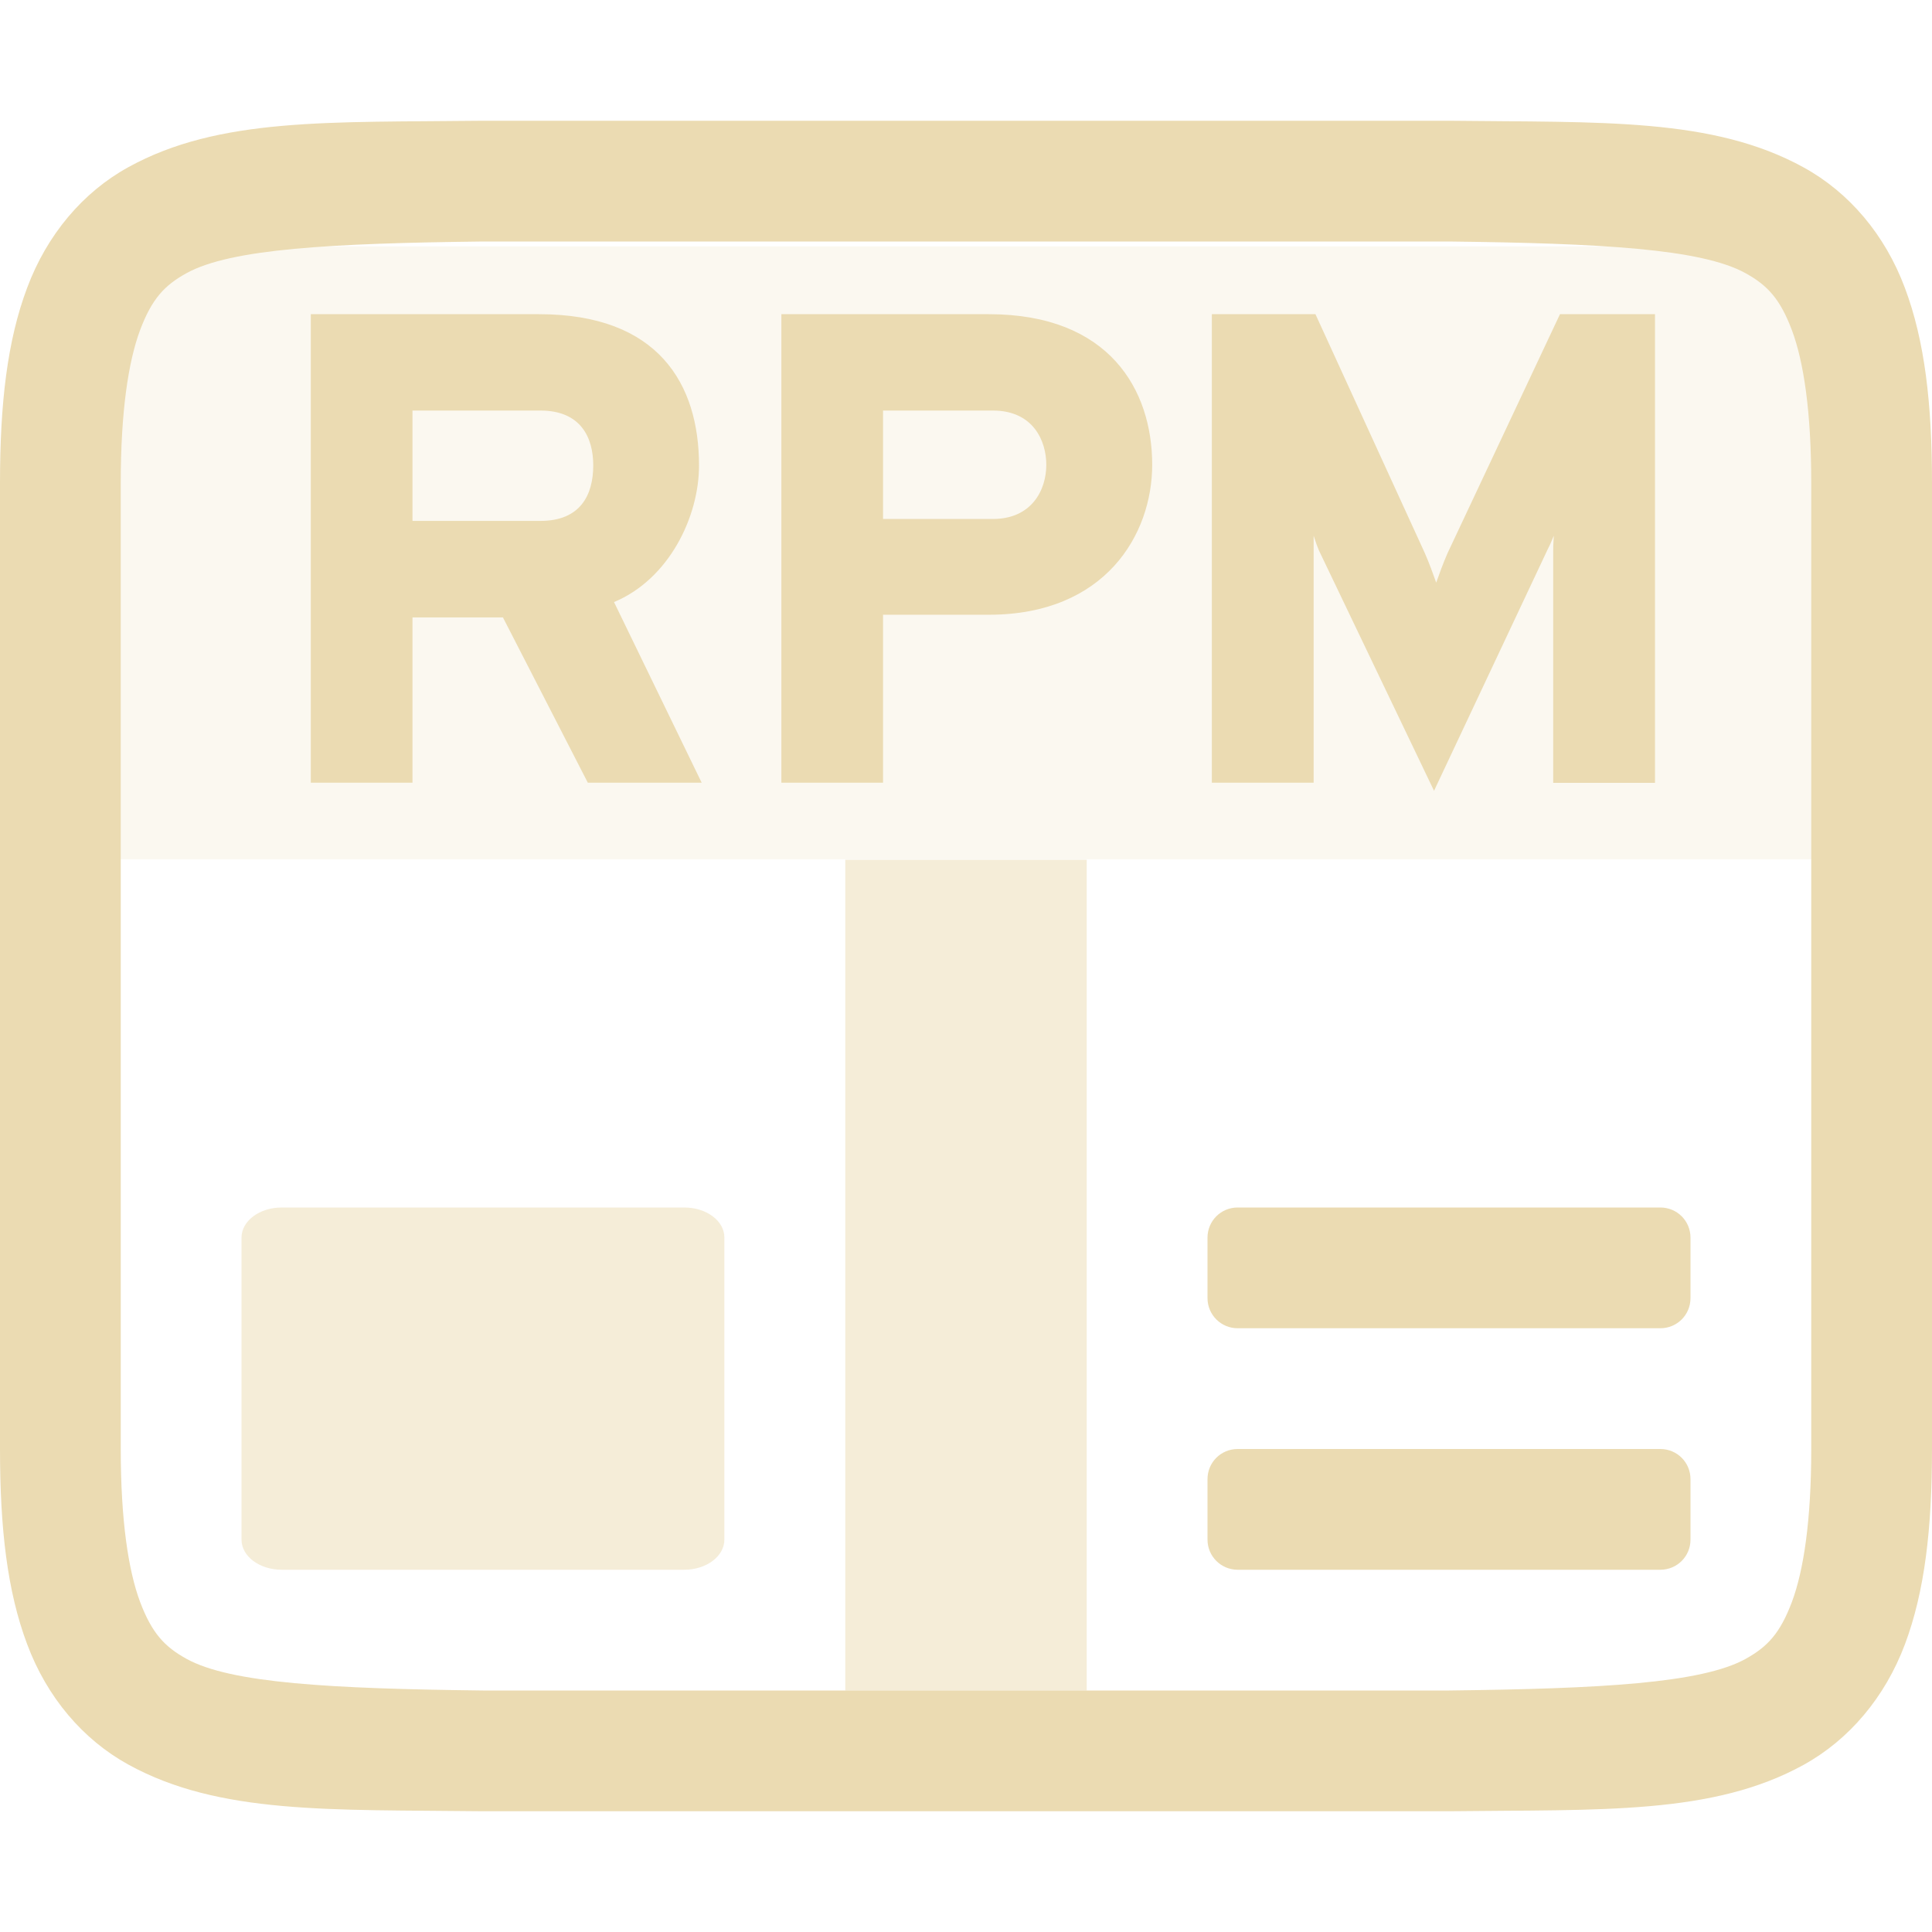
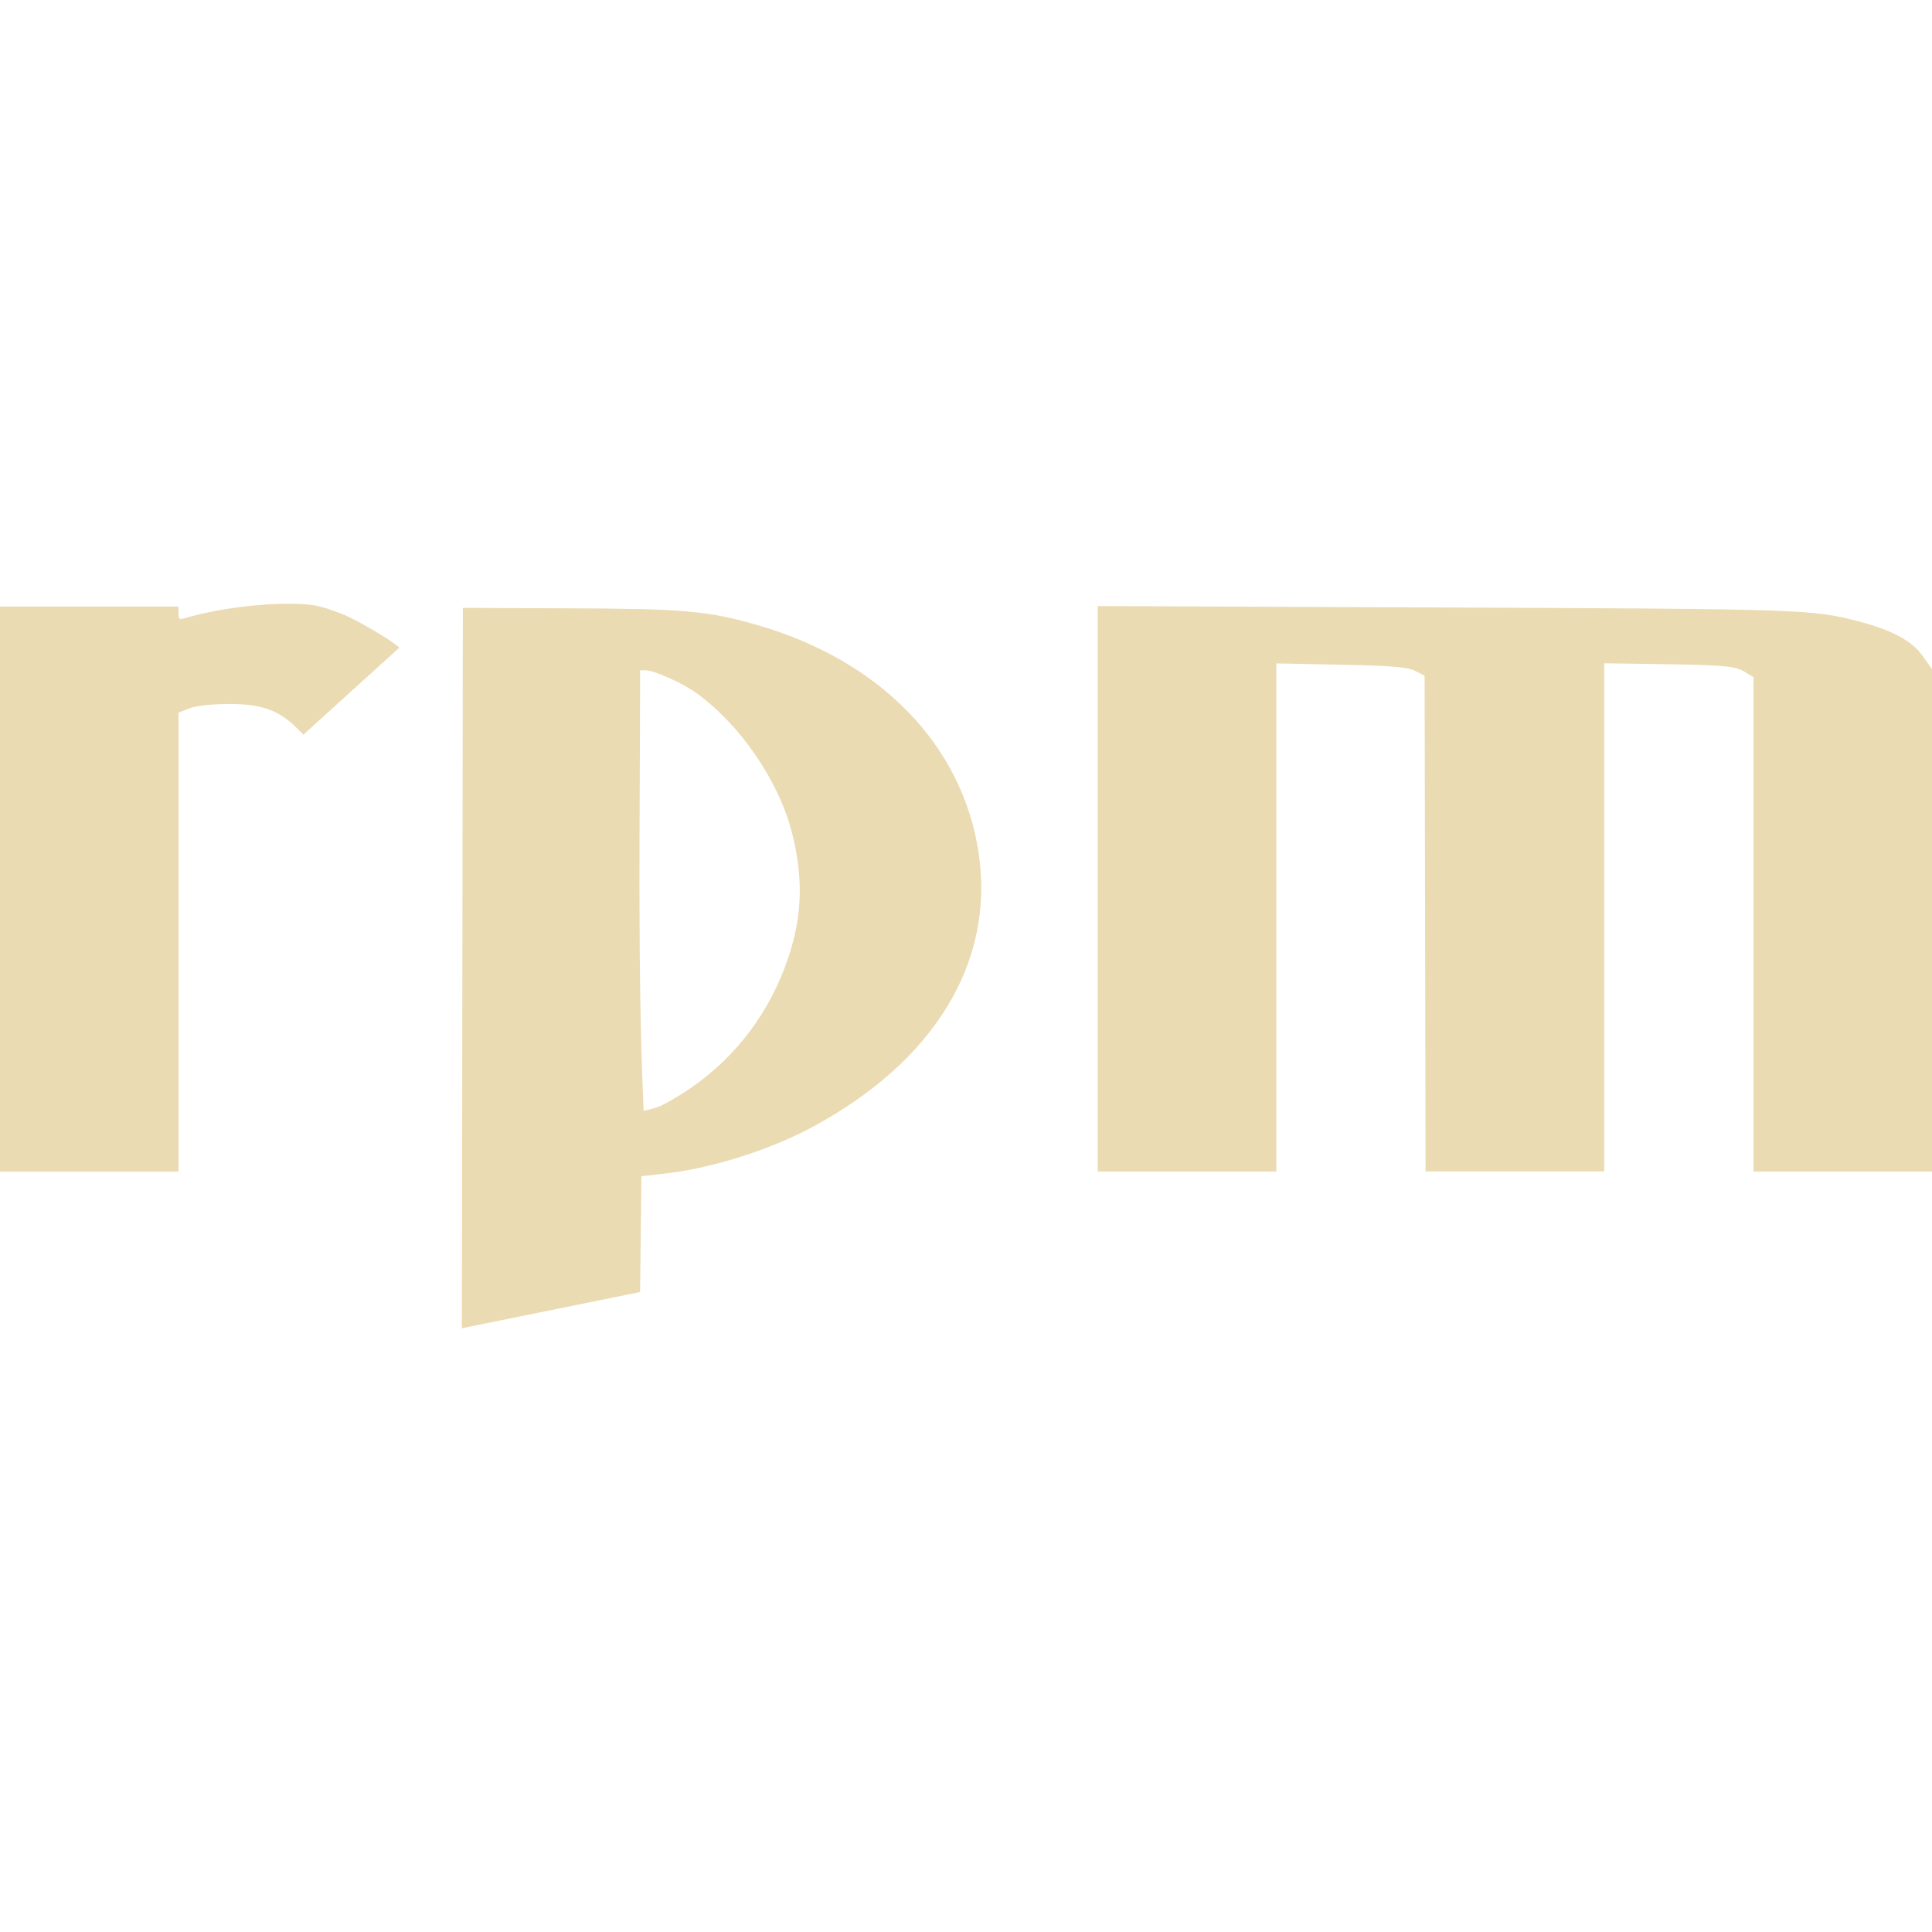
<svg xmlns="http://www.w3.org/2000/svg" width="16" height="16" version="1.1">
  <defs>
-     <style id="current-color-scheme" type="text/css">
-    .ColorScheme-Text { color:#ebdbb2; } .ColorScheme-Highlight { color:#458588; }
-   </style>
-     <linearGradient id="arrongin" x1="0%" x2="0%" y1="0%" y2="100%">
-       <stop id="stop3" offset="0%" style="stop-color:#d79921" />
-       <stop id="stop5" offset="100%" style="stop-color:#b57614" />
-     </linearGradient>
-     <linearGradient id="aurora" x1="0%" x2="0%" y1="0%" y2="100%">
-       <stop id="stop8" offset="0%" style="stop-color:#83a598" />
-       <stop id="stop10" offset="100%" style="stop-color:#b16286" />
-     </linearGradient>
-     <linearGradient id="fitdance" x1="0%" x2="0%" y1="0%" y2="100%">
-       <stop id="stop13" offset="0%" style="stop-color:#8ec07c" />
-       <stop id="stop15" offset="100%" style="stop-color:#458588" />
-     </linearGradient>
-     <linearGradient id="oomox" x1="0%" x2="0%" y1="0%" y2="100%">
-       <stop id="stop18" offset="0%" style="stop-color:#458588" />
-       <stop id="stop20" offset="100%" style="stop-color:#928374" />
-     </linearGradient>
-     <linearGradient id="rainblue" x1="0%" x2="0%" y1="0%" y2="100%">
-       <stop id="stop23" offset="0%" style="stop-color:#b8bb26" />
-       <stop id="stop25" offset="100%" style="stop-color:#076678" />
-     </linearGradient>
-     <linearGradient id="sunrise" x1="0%" x2="0%" y1="0%" y2="100%">
-       <stop id="stop28" offset="0%" style="stop-color:#fe8019" />
-       <stop id="stop30" offset="100%" style="stop-color:#fabd2f" />
-     </linearGradient>
-     <linearGradient id="telinkrin" x1="0%" x2="0%" y1="0%" y2="100%">
-       <stop id="stop33" offset="0%" style="stop-color:#83a598" />
-       <stop id="stop35" offset="100%" style="stop-color:#83a598" />
-     </linearGradient>
-     <linearGradient id="60spsycho" x1="0%" x2="0%" y1="0%" y2="100%">
-       <stop id="stop38" offset="0%" style="stop-color:#fb4934" />
-       <stop id="stop40" offset="25%" style="stop-color:#fabd2f" />
-       <stop id="stop42" offset="50%" style="stop-color:#fe8019" />
-       <stop id="stop44" offset="100%" style="stop-color:#689d6a" />
-     </linearGradient>
-     <linearGradient id="90ssummer" x1="0%" x2="0%" y1="0%" y2="100%">
-       <stop id="stop47" offset="0%" style="stop-color:#b16286" />
-       <stop id="stop49" offset="20%" style="stop-color:#8ec07c" />
-       <stop id="stop51" offset="50%" style="stop-color:#fabd2f" />
-       <stop id="stop53" offset="100%" style="stop-color:#458588" />
-     </linearGradient>
-     <linearGradient id="cyberneon" x1="0%" x2="0%" y1="0%" y2="100%">
-       <stop id="stop56" offset="0" style="stop-color:#83a598" />
-       <stop id="stop58" offset="1" style="stop-color:#b16286" />
-     </linearGradient>
+     <style type="text/css">.ColorScheme-Text { color:#ebdbb2; } .ColorScheme-Highlight { color:#458588; }</style>
  </defs>
-   <g fill="currentColor" class="ColorScheme-Text">
-     <rect opacity="0.2" width="14.532" height="5.076" x=".7" y="2.04" />
-     <path opacity="1.0" d="M 3.994,1 C 2.736,1.015 1.815,0.969 1.062,1.385 0.686,1.592 0.389,1.944 0.225,2.383 0.06,2.821 0,3.342 0,4 v 8 c 0,0.658 0.06,1.179 0.225,1.617 C 0.389,14.056 0.686,14.406 1.062,14.613 1.815,15.028 2.736,14.985 3.994,15 h 0.002 8.006 0.004 c 1.258,-0.015 2.179,0.031 2.932,-0.385 0.376,-0.208 0.673,-0.559 0.838,-0.998 C 15.94,13.179 16,12.658 16,12 V 4 C 16,3.342 15.94,2.821 15.775,2.383 15.611,1.944 15.314,1.594 14.938,1.387 14.185,0.972 13.264,1.015 12.006,1 h -0.002 -8.006 z M 4,2 h 8 c 1.259,0.015 2.089,0.06 2.455,0.262 0.183,0.101 0.287,0.213 0.385,0.473 C 14.937,2.994 15,3.408 15,4 v 8 c 0,0.592 -0.063,1.006 -0.16,1.266 -0.098,0.26 -0.201,0.371 -0.385,0.473 C 14.089,13.94 13.259,13.985 12,14 H 4.006 4 C 2.741,13.985 1.911,13.94 1.545,13.738 1.362,13.637 1.258,13.525 1.16,13.266 1.063,13.006 1,12.592 1,12 V 4 C 1,3.408 1.063,2.994 1.16,2.734 1.258,2.474 1.362,2.363 1.545,2.262 1.911,2.06 2.741,2.015 4,2 Z" />
-     <path opacity="0.5" d="m 2.333,10 c -0.185,0 -0.333,0.112 -0.333,0.25 v 2.5 c 0,0.139 0.149,0.25 0.333,0.25 h 3.333 c 0.185,0 0.333,-0.112 0.333,-0.25 v -2.5 C 6,10.111 5.851,10 5.667,10 Z" />
-     <path opacity="1.0" d="M 10.25,10 C 10.111,10 10,10.111 10,10.25 v 0.5 c 0,0.139 0.112,0.25 0.25,0.25 h 3.5 C 13.889,11 14,10.889 14,10.75 v -0.5 C 14,10.111 13.889,10 13.75,10 Z m 0,2 C 10.111,12 10,12.111 10,12.25 v 0.5 c 0,0.139 0.112,0.25 0.25,0.25 h 3.5 C 13.889,13 14,12.889 14,12.75 v -0.5 C 14,12.111 13.889,12 13.75,12 Z" />
-     <rect opacity="0.5" width="2" height="6.881" x="7" y="7.12" />
-     <path opacity="1.0" d="M 2.574,2.602 V 6.482 H 3.416 V 5.113 H 4.165 L 4.868,6.482 H 5.811 L 5.085,4.986 C 5.539,4.797 5.789,4.282 5.789,3.855 c 0,-0.671 -0.333,-1.253 -1.325,-1.253 z m 3.897,0 V 6.482 H 7.313 V 5.091 H 8.189 c 0.965,0 1.353,-0.665 1.353,-1.242 0,-0.621 -0.355,-1.247 -1.353,-1.247 z m 3.565,0 v 3.88 h 0.843 V 4.559 4.437 c 0.022,0.067 0.028,0.083 0.044,0.122 l 0.953,1.99 0.942,-2.001 c 0.017,-0.033 0.022,-0.044 0.05,-0.111 -0.005,0.067 -0.005,0.1 -0.005,0.122 v 1.924 h 0.843 V 2.602 h -0.787 l -0.931,1.979 c -0.039,0.089 -0.066,0.166 -0.094,0.244 -0.028,-0.078 -0.055,-0.155 -0.094,-0.244 L 10.894,2.602 Z M 3.416,3.4 H 4.475 c 0.338,0 0.438,0.227 0.438,0.454 0,0.244 -0.105,0.46 -0.438,0.46 H 3.416 Z m 3.897,0 h 0.909 c 0.338,0 0.443,0.255 0.443,0.449 0,0.211 -0.122,0.449 -0.443,0.449 H 7.313 Z" />
-   </g>
+   <path class="ColorScheme-Text" fill="currentColor" d="m2.415 5c-0.258-0.004-0.617 0.041-0.878 0.118-0.053 0.016-0.059 0.011-0.059-0.038v-0.057h-1.479v4.68h1.479v-3.801l0.096-0.038c0.056-0.021 0.196-0.034 0.33-0.034 0.253 0 0.401 0.051 0.54 0.186l0.069 0.068s0.529-0.481 0.793-0.719c2.693e-4 -0.019-0.261-0.18-0.407-0.251-0.069-0.034-0.188-0.077-0.266-0.095-0.056-0.013-0.132-0.018-0.218-0.019zm6.676 0.019v4.683h1.479v-4.208l0.54 0.011c0.429 0.008 0.556 0.021 0.614 0.053l0.074 0.038 8e-3 4.105h1.479v-4.208l0.54 0.008c0.473 0.008 0.551 0.019 0.62 0.061l0.077 0.046v4.094h1.479v-4.158l-0.077-0.11c-0.088-0.126-0.254-0.216-0.535-0.289-0.375-0.098-0.463-0.102-3.402-0.114zm-5.258 0.015-0.008 5.966 1.476-0.3 0.011-0.959 0.168-0.019c0.392-0.04 0.884-0.193 1.247-0.388 1.01-0.543 1.512-1.365 1.378-2.268-0.132-0.89-0.808-1.591-1.824-1.887-0.415-0.121-0.624-0.138-1.559-0.141zm1.468 0.517h0.043c0.073 0 0.308 0.105 0.425 0.19 0.358 0.258 0.676 0.72 0.787 1.145 0.097 0.371 0.09 0.696-0.027 1.042-0.15 0.449-0.429 0.822-0.811 1.084-0.102 0.07-0.224 0.14-0.271 0.156-0.048 0.016-0.101 0.03-0.117 0.03-0.053-1.206-0.029-2.434-0.029-3.648z" />
</svg>
